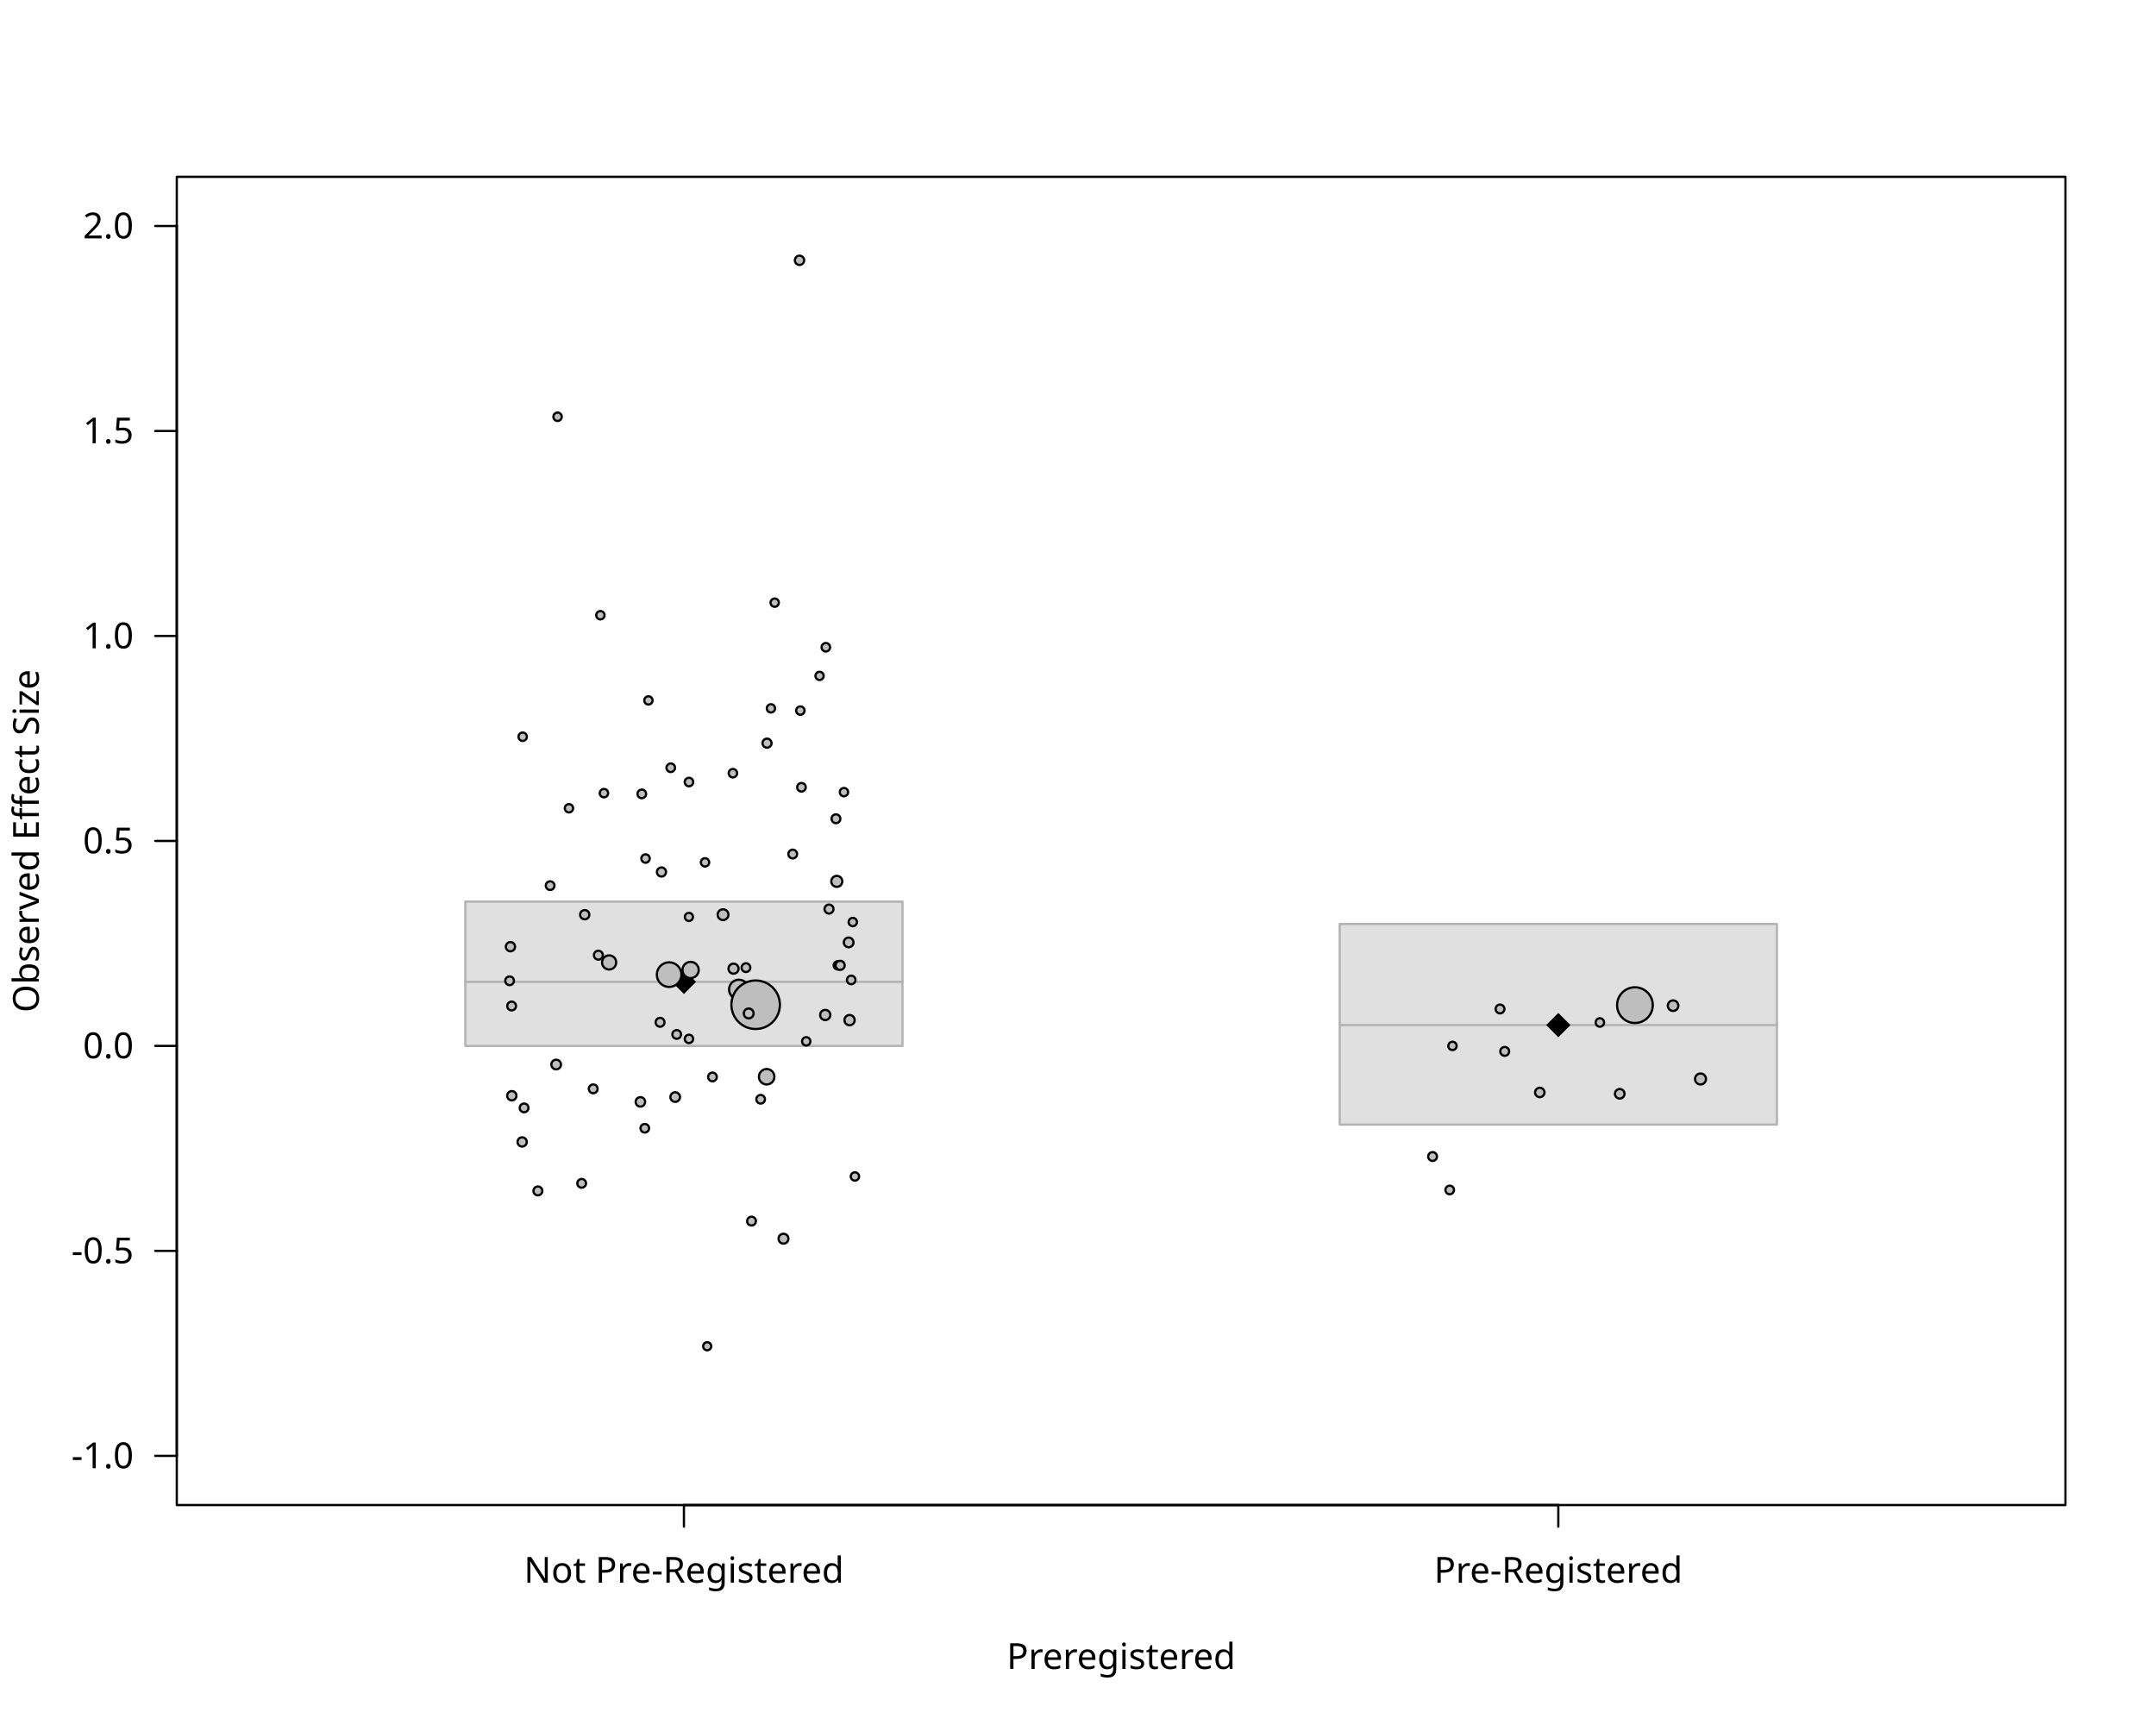
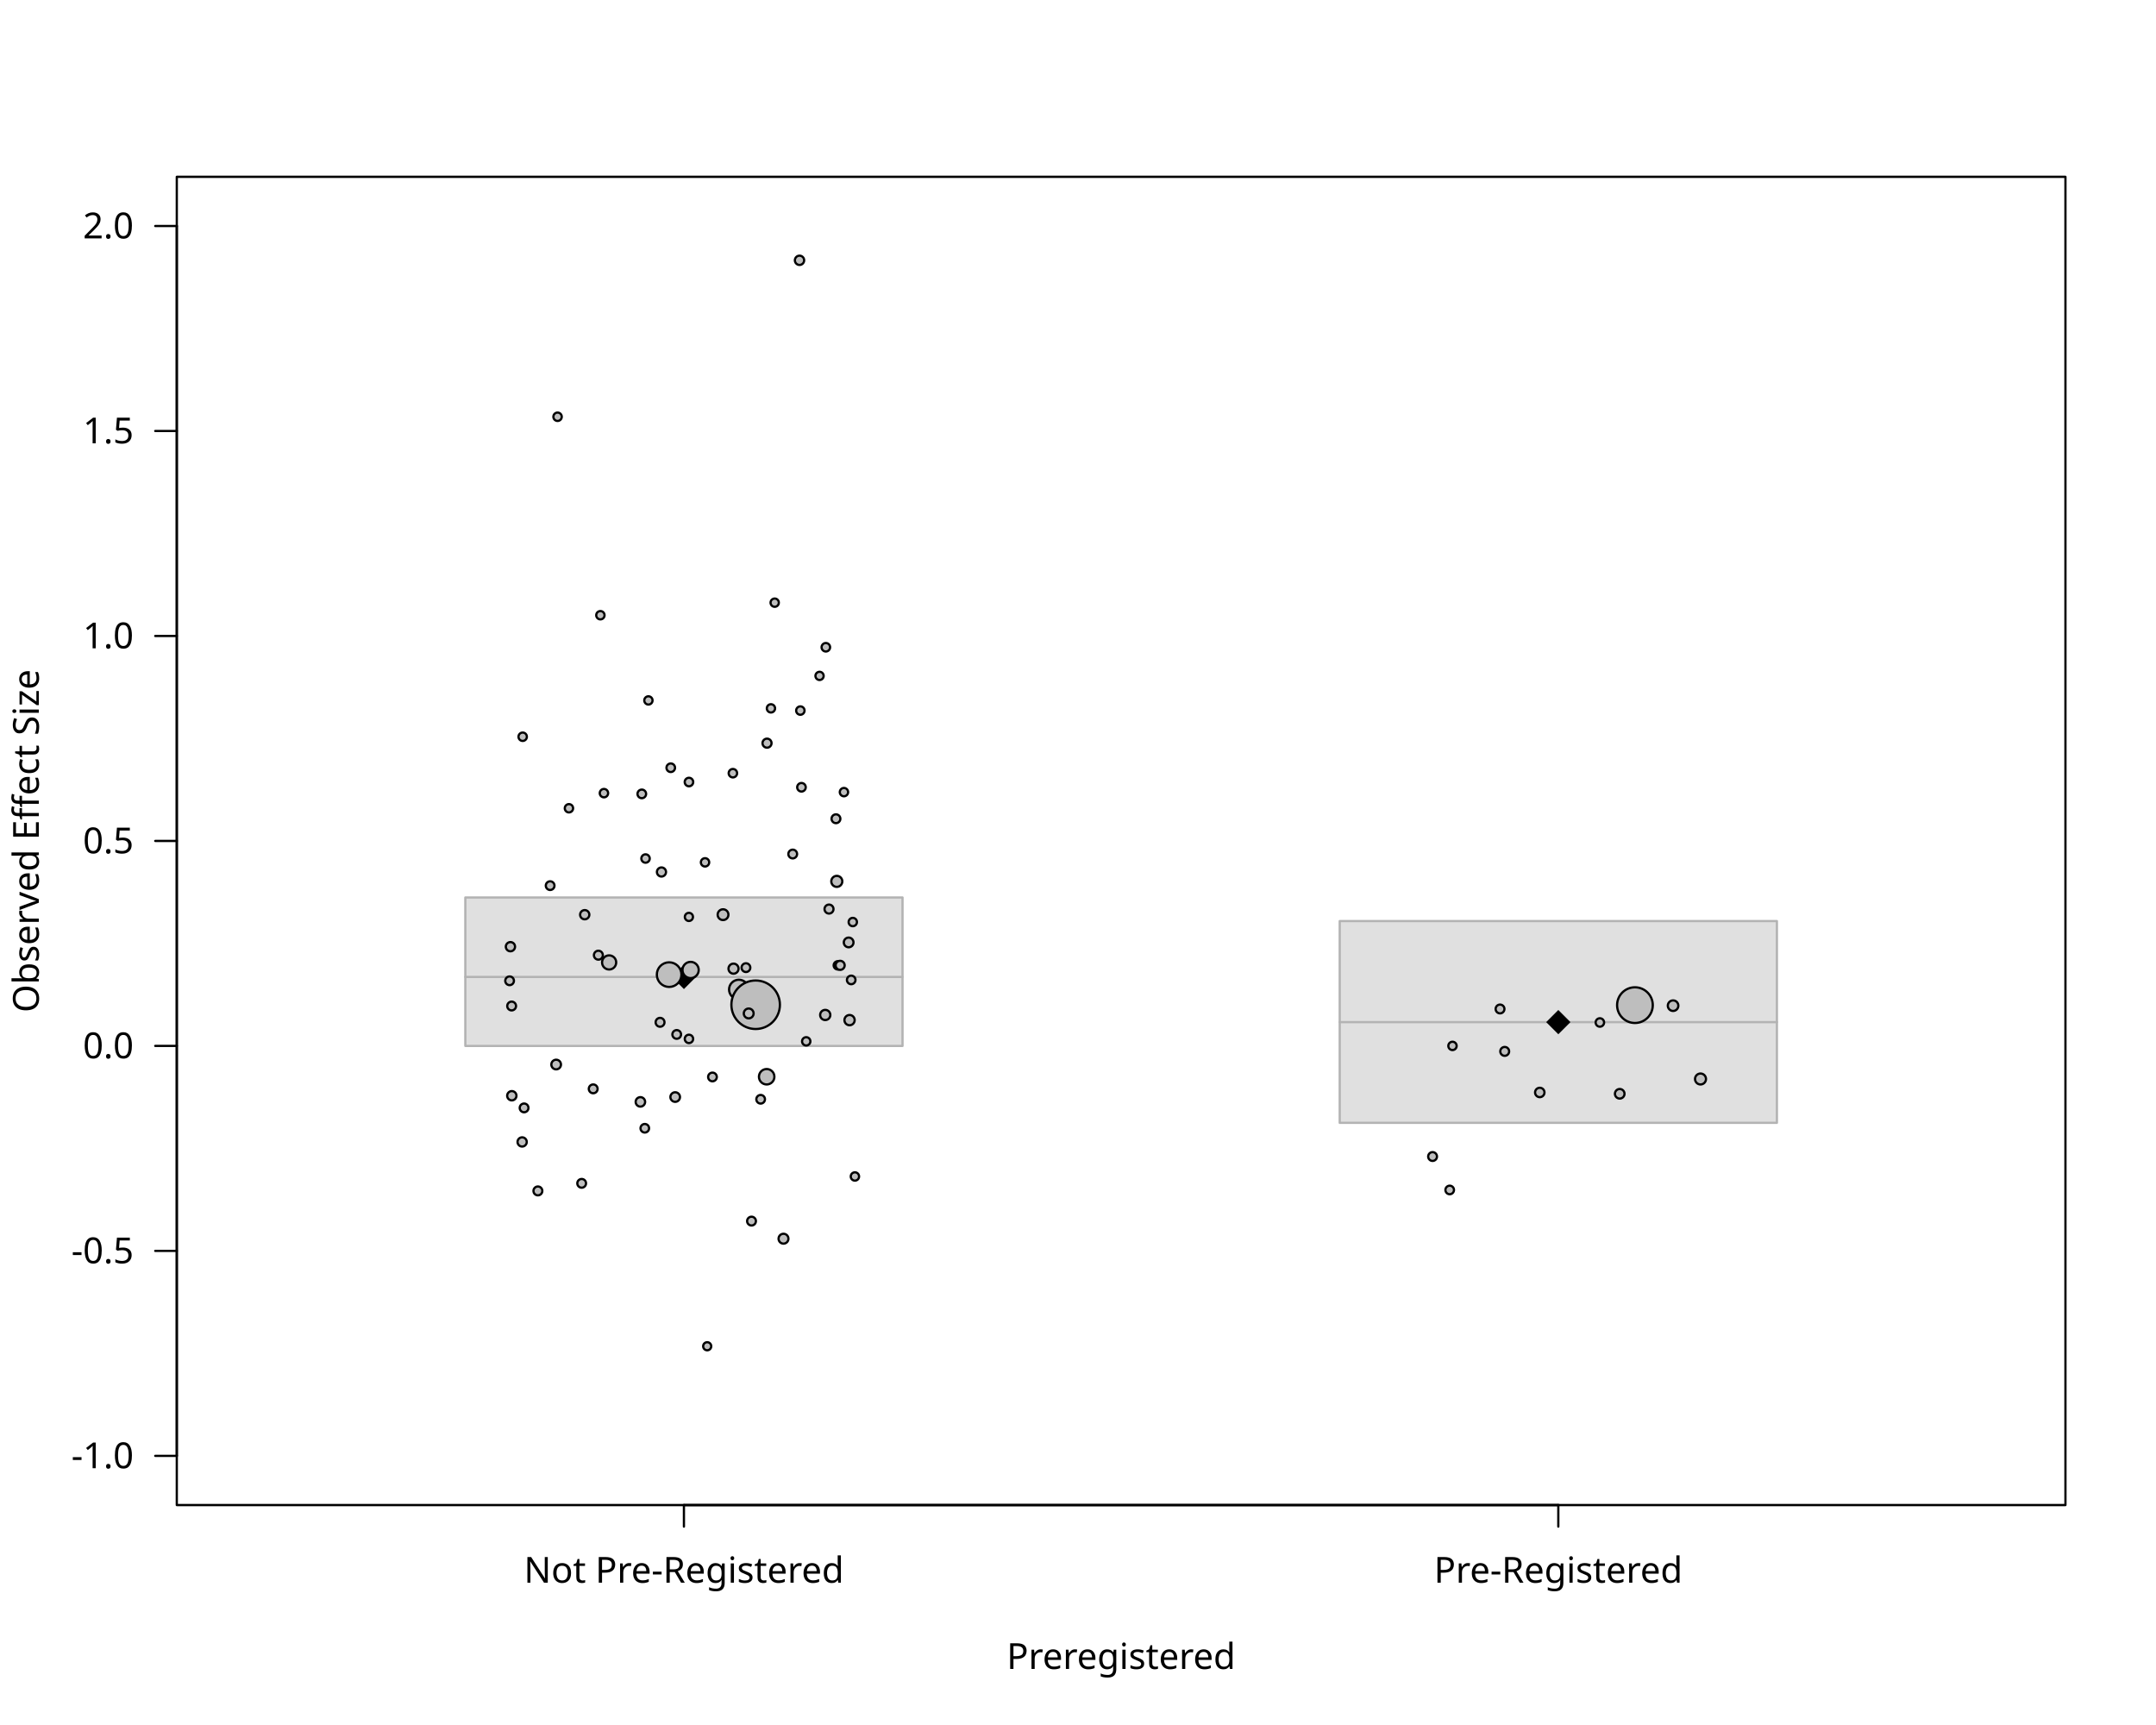
<svg xmlns="http://www.w3.org/2000/svg" class="svglite" data-engine-version="2.0" width="720.00pt" height="576.00pt" viewBox="0 0 720.00 576.00">
  <defs>
    <style type="text/css">
    .svglite line, .svglite polyline, .svglite polygon, .svglite path, .svglite rect, .svglite circle {
      fill: none;
      stroke: #000000;
      stroke-linecap: round;
      stroke-linejoin: round;
      stroke-miterlimit: 10.00;
    }
  </style>
  </defs>
  <rect width="100%" height="100%" style="stroke: none; fill: #FFFFFF;" />
  <defs>
    <clipPath id="cpMC4wMHw3MjAuMDB8MC4wMHw1NzYuMDA=">
      <rect x="0.00" y="0.00" width="720.00" height="576.00" />
    </clipPath>
  </defs>
  <g clip-path="url(#cpMC4wMHw3MjAuMDB8MC4wMHw1NzYuMDA=)">
    <line x1="59.04" y1="486.13" x2="59.04" y2="75.47" style="stroke-width: 0.75;" />
    <line x1="59.04" y1="486.13" x2="51.84" y2="486.13" style="stroke-width: 0.75;" />
    <line x1="59.04" y1="417.69" x2="51.84" y2="417.69" style="stroke-width: 0.75;" />
    <line x1="59.04" y1="349.24" x2="51.84" y2="349.24" style="stroke-width: 0.75;" />
    <line x1="59.04" y1="280.80" x2="51.84" y2="280.80" style="stroke-width: 0.75;" />
    <line x1="59.04" y1="212.36" x2="51.84" y2="212.36" style="stroke-width: 0.75;" />
    <line x1="59.04" y1="143.91" x2="51.84" y2="143.91" style="stroke-width: 0.75;" />
    <line x1="59.04" y1="75.47" x2="51.84" y2="75.47" style="stroke-width: 0.75;" />
    <text x="44.64" y="490.26" text-anchor="end" style="font-size: 12.00px; font-family: sans;" textLength="20.68px" lengthAdjust="spacingAndGlyphs">-1.0</text>
    <text x="44.64" y="421.82" text-anchor="end" style="font-size: 12.00px; font-family: sans;" textLength="20.68px" lengthAdjust="spacingAndGlyphs">-0.5</text>
    <text x="44.64" y="353.37" text-anchor="end" style="font-size: 12.00px; font-family: sans;" textLength="16.68px" lengthAdjust="spacingAndGlyphs">0.0</text>
    <text x="44.64" y="284.93" text-anchor="end" style="font-size: 12.00px; font-family: sans;" textLength="16.68px" lengthAdjust="spacingAndGlyphs">0.5</text>
    <text x="44.64" y="216.48" text-anchor="end" style="font-size: 12.00px; font-family: sans;" textLength="16.68px" lengthAdjust="spacingAndGlyphs">1.0</text>
    <text x="44.64" y="148.04" text-anchor="end" style="font-size: 12.00px; font-family: sans;" textLength="16.68px" lengthAdjust="spacingAndGlyphs">1.5</text>
    <text x="44.64" y="79.60" text-anchor="end" style="font-size: 12.00px; font-family: sans;" textLength="16.68px" lengthAdjust="spacingAndGlyphs">2.0</text>
    <polygon points="59.04,502.56 689.76,502.56 689.76,59.04 59.04,59.04 " style="stroke-width: 0.75; fill: none;" />
    <text x="374.40" y="557.28" text-anchor="middle" style="font-size: 12.00px; font-family: sans;" textLength="72.04px" lengthAdjust="spacingAndGlyphs">Preregistered</text>
    <text transform="translate(12.96,280.80) rotate(-90)" text-anchor="middle" style="font-size: 12.00px; font-family: sans;" textLength="112.74px" lengthAdjust="spacingAndGlyphs">Observed Effect Size</text>
    <line x1="228.40" y1="502.56" x2="520.40" y2="502.56" style="stroke-width: 0.75;" />
    <line x1="228.40" y1="502.56" x2="228.40" y2="509.76" style="stroke-width: 0.75;" />
    <line x1="520.40" y1="502.56" x2="520.40" y2="509.76" style="stroke-width: 0.75;" />
    <text x="228.40" y="528.48" text-anchor="middle" style="font-size: 12.00px; font-family: sans;" textLength="102.72px" lengthAdjust="spacingAndGlyphs">Not Pre-Registered</text>
    <text x="520.40" y="528.48" text-anchor="middle" style="font-size: 12.00px; font-family: sans;" textLength="80.71px" lengthAdjust="spacingAndGlyphs">Pre-Registered</text>
  </g>
  <defs>
    <clipPath id="cpNTkuMDR8Njg5Ljc2fDU5LjA0fDUwMi41Ng==">
      <rect x="59.04" y="59.04" width="630.72" height="443.52" />
    </clipPath>
  </defs>
  <g clip-path="url(#cpNTkuMDR8Njg5Ljc2fDU5LjA0fDUwMi41Ng==)">
-     <rect x="155.40" y="301.06" width="146.00" height="48.18" style="stroke-width: 0.75; stroke: #B3B3B3; fill: #B3B3B3; fill-opacity: 0.40;" />
-     <line x1="155.40" y1="327.85" x2="301.40" y2="327.85" style="stroke-width: 0.75; stroke: #B3B3B3;" />
-     <rect x="447.40" y="308.54" width="146.00" height="66.98" style="stroke-width: 0.75; stroke: #B3B3B3; fill: #B3B3B3; fill-opacity: 0.40;" />
-     <line x1="447.40" y1="342.29" x2="593.40" y2="342.29" style="stroke-width: 0.75; stroke: #B3B3B3;" />
-     <polygon points="224.35,327.85 228.40,323.80 232.45,327.85 228.40,331.90 " style="stroke-width: 0.75; stroke: none; fill: #000000;" />
-     <polygon points="516.35,342.29 520.40,338.24 524.45,342.29 520.40,346.34 " style="stroke-width: 0.75; stroke: none; fill: #000000;" />
+     <rect x="155.40" y="299.68" width="146.00" height="49.57" style="stroke-width: 0.75; stroke: #B3B3B3; fill: #B3B3B3; fill-opacity: 0.40;" />
+     <line x1="155.40" y1="326.21" x2="301.40" y2="326.21" style="stroke-width: 0.75; stroke: #B3B3B3;" />
+     <rect x="447.40" y="307.56" width="146.00" height="67.37" style="stroke-width: 0.75; stroke: #B3B3B3; fill: #B3B3B3; fill-opacity: 0.40;" />
+     <line x1="447.40" y1="341.30" x2="593.40" y2="341.30" style="stroke-width: 0.75; stroke: #B3B3B3;" />
+     <polygon points="224.35,326.21 228.40,322.16 232.45,326.21 228.40,330.26 " style="stroke-width: 0.75; stroke: none; fill: #000000;" />
+     <polygon points="516.35,341.30 520.40,337.25 524.45,341.30 520.40,345.35 " style="stroke-width: 0.75; stroke: none; fill: #000000;" />
    <circle cx="276.85" cy="303.55" r="1.50" style="stroke-width: 0.75; fill: #BEBEBE;" />
    <circle cx="279.45" cy="294.30" r="1.84" style="stroke-width: 0.75; fill: #BEBEBE;" />
    <circle cx="203.42" cy="321.37" r="2.36" style="stroke-width: 0.75; fill: #BEBEBE;" />
    <circle cx="267.00" cy="86.92" r="1.55" style="stroke-width: 0.75; fill: #BEBEBE;" />
    <circle cx="244.96" cy="323.45" r="1.68" style="stroke-width: 0.75; fill: #BEBEBE;" />
    <circle cx="230.63" cy="323.89" r="2.71" style="stroke-width: 0.75; fill: #BEBEBE;" />
    <circle cx="256.03" cy="359.54" r="2.58" style="stroke-width: 0.75; fill: #BEBEBE;" />
    <circle cx="185.73" cy="355.46" r="1.61" style="stroke-width: 0.75; fill: #BEBEBE;" />
    <circle cx="246.74" cy="330.41" r="3.27" style="stroke-width: 0.75; fill: #BEBEBE;" />
    <circle cx="252.35" cy="335.50" r="8.10" style="stroke-width: 0.75; fill: #BEBEBE;" />
    <circle cx="223.46" cy="325.44" r="4.11" style="stroke-width: 0.75; fill: #BEBEBE;" />
    <circle cx="545.99" cy="335.63" r="5.96" style="stroke-width: 0.75; fill: #BEBEBE;" />
    <circle cx="279.17" cy="273.39" r="1.47" style="stroke-width: 0.75; fill: #BEBEBE;" />
    <circle cx="199.83" cy="318.95" r="1.49" style="stroke-width: 0.75; fill: #BEBEBE;" />
    <circle cx="224.00" cy="256.36" r="1.43" style="stroke-width: 0.75; fill: #BEBEBE;" />
    <circle cx="279.79" cy="322.34" r="1.39" style="stroke-width: 0.75; fill: #BEBEBE;" />
    <circle cx="284.26" cy="327.21" r="1.43" style="stroke-width: 0.75; fill: #BEBEBE;" />
    <circle cx="183.72" cy="295.73" r="1.45" style="stroke-width: 0.75; fill: #BEBEBE;" />
    <circle cx="225.48" cy="366.32" r="1.60" style="stroke-width: 0.75; fill: #BEBEBE;" />
    <circle cx="235.45" cy="287.95" r="1.39" style="stroke-width: 0.75; fill: #BEBEBE;" />
    <circle cx="275.59" cy="338.91" r="1.70" style="stroke-width: 0.75; fill: #BEBEBE;" />
    <circle cx="186.20" cy="139.16" r="1.40" style="stroke-width: 0.75; fill: #BEBEBE;" />
    <circle cx="285.50" cy="392.84" r="1.39" style="stroke-width: 0.75; fill: #BEBEBE;" />
    <circle cx="280.57" cy="322.34" r="1.51" style="stroke-width: 0.75; fill: #BEBEBE;" />
    <circle cx="179.63" cy="397.66" r="1.48" style="stroke-width: 0.75; fill: #BEBEBE;" />
    <circle cx="230.06" cy="306.17" r="1.36" style="stroke-width: 0.75; fill: #BEBEBE;" />
    <circle cx="215.58" cy="286.67" r="1.40" style="stroke-width: 0.75; fill: #BEBEBE;" />
    <circle cx="275.79" cy="216.13" r="1.42" style="stroke-width: 0.75; fill: #BEBEBE;" />
    <circle cx="514.21" cy="364.79" r="1.57" style="stroke-width: 0.75; fill: #BEBEBE;" />
    <circle cx="267.65" cy="262.88" r="1.43" style="stroke-width: 0.75; fill: #BEBEBE;" />
    <circle cx="256.15" cy="248.15" r="1.51" style="stroke-width: 0.75; fill: #BEBEBE;" />
    <circle cx="264.73" cy="285.17" r="1.46" style="stroke-width: 0.75; fill: #BEBEBE;" />
    <circle cx="215.33" cy="376.74" r="1.43" style="stroke-width: 0.75; fill: #BEBEBE;" />
    <circle cx="250.03" cy="338.40" r="1.64" style="stroke-width: 0.75; fill: #BEBEBE;" />
    <circle cx="170.46" cy="316.11" r="1.54" style="stroke-width: 0.75; fill: #BEBEBE;" />
    <circle cx="267.28" cy="237.27" r="1.40" style="stroke-width: 0.75; fill: #BEBEBE;" />
    <circle cx="170.86" cy="335.92" r="1.47" style="stroke-width: 0.75; fill: #BEBEBE;" />
    <circle cx="194.25" cy="395.13" r="1.46" style="stroke-width: 0.75; fill: #BEBEBE;" />
    <circle cx="567.89" cy="360.29" r="1.83" style="stroke-width: 0.75; fill: #BEBEBE;" />
    <circle cx="241.46" cy="305.42" r="1.80" style="stroke-width: 0.75; fill: #BEBEBE;" />
    <circle cx="214.33" cy="265.09" r="1.44" style="stroke-width: 0.75; fill: #BEBEBE;" />
    <circle cx="220.90" cy="291.17" r="1.52" style="stroke-width: 0.75; fill: #BEBEBE;" />
    <circle cx="174.37" cy="381.31" r="1.54" style="stroke-width: 0.75; fill: #BEBEBE;" />
    <circle cx="283.71" cy="340.63" r="1.71" style="stroke-width: 0.75; fill: #BEBEBE;" />
    <circle cx="220.43" cy="341.36" r="1.48" style="stroke-width: 0.75; fill: #BEBEBE;" />
    <circle cx="281.84" cy="264.50" r="1.39" style="stroke-width: 0.75; fill: #BEBEBE;" />
    <circle cx="273.69" cy="225.69" r="1.37" style="stroke-width: 0.75; fill: #BEBEBE;" />
    <circle cx="244.75" cy="258.18" r="1.41" style="stroke-width: 0.75; fill: #BEBEBE;" />
    <circle cx="283.41" cy="314.69" r="1.62" style="stroke-width: 0.75; fill: #BEBEBE;" />
    <circle cx="534.28" cy="341.42" r="1.41" style="stroke-width: 0.75; fill: #BEBEBE;" />
    <circle cx="500.94" cy="336.91" r="1.47" style="stroke-width: 0.75; fill: #BEBEBE;" />
    <circle cx="502.50" cy="351.07" r="1.48" style="stroke-width: 0.75; fill: #BEBEBE;" />
    <circle cx="216.54" cy="233.88" r="1.38" style="stroke-width: 0.75; fill: #BEBEBE;" />
    <circle cx="261.65" cy="413.62" r="1.65" style="stroke-width: 0.75; fill: #BEBEBE;" />
    <circle cx="174.55" cy="246.01" r="1.40" style="stroke-width: 0.75; fill: #BEBEBE;" />
    <circle cx="257.46" cy="236.53" r="1.38" style="stroke-width: 0.75; fill: #BEBEBE;" />
    <circle cx="249.11" cy="323.11" r="1.46" style="stroke-width: 0.75; fill: #BEBEBE;" />
    <circle cx="190.00" cy="269.89" r="1.39" style="stroke-width: 0.75; fill: #BEBEBE;" />
    <circle cx="200.50" cy="205.43" r="1.39" style="stroke-width: 0.75; fill: #BEBEBE;" />
    <circle cx="230.08" cy="346.90" r="1.40" style="stroke-width: 0.75; fill: #BEBEBE;" />
    <circle cx="540.91" cy="365.23" r="1.60" style="stroke-width: 0.75; fill: #BEBEBE;" />
    <circle cx="284.79" cy="307.88" r="1.39" style="stroke-width: 0.75; fill: #BEBEBE;" />
    <circle cx="258.71" cy="201.24" r="1.38" style="stroke-width: 0.75; fill: #BEBEBE;" />
    <circle cx="236.17" cy="449.53" r="1.35" style="stroke-width: 0.75; fill: #BEBEBE;" />
    <circle cx="269.24" cy="347.72" r="1.39" style="stroke-width: 0.75; fill: #BEBEBE;" />
    <circle cx="484.13" cy="397.34" r="1.43" style="stroke-width: 0.75; fill: #BEBEBE;" />
    <circle cx="201.69" cy="264.84" r="1.40" style="stroke-width: 0.75; fill: #BEBEBE;" />
    <circle cx="558.73" cy="335.81" r="1.76" style="stroke-width: 0.75; fill: #BEBEBE;" />
    <circle cx="250.97" cy="407.74" r="1.47" style="stroke-width: 0.75; fill: #BEBEBE;" />
    <circle cx="198.10" cy="363.58" r="1.47" style="stroke-width: 0.75; fill: #BEBEBE;" />
    <circle cx="175.02" cy="369.94" r="1.46" style="stroke-width: 0.75; fill: #BEBEBE;" />
    <circle cx="478.41" cy="386.18" r="1.47" style="stroke-width: 0.75; fill: #BEBEBE;" />
    <circle cx="195.27" cy="305.43" r="1.54" style="stroke-width: 0.75; fill: #BEBEBE;" />
    <circle cx="225.99" cy="345.41" r="1.45" style="stroke-width: 0.75; fill: #BEBEBE;" />
    <circle cx="485.06" cy="349.24" r="1.39" style="stroke-width: 0.75; fill: #BEBEBE;" />
    <circle cx="254.02" cy="367.06" r="1.44" style="stroke-width: 0.75; fill: #BEBEBE;" />
    <circle cx="170.92" cy="365.88" r="1.55" style="stroke-width: 0.75; fill: #BEBEBE;" />
    <circle cx="213.86" cy="367.93" r="1.58" style="stroke-width: 0.75; fill: #BEBEBE;" />
    <circle cx="230.08" cy="261.13" r="1.42" style="stroke-width: 0.75; fill: #BEBEBE;" />
    <circle cx="170.18" cy="327.50" r="1.45" style="stroke-width: 0.75; fill: #BEBEBE;" />
    <circle cx="237.93" cy="359.61" r="1.45" style="stroke-width: 0.75; fill: #BEBEBE;" />
  </g>
</svg>
